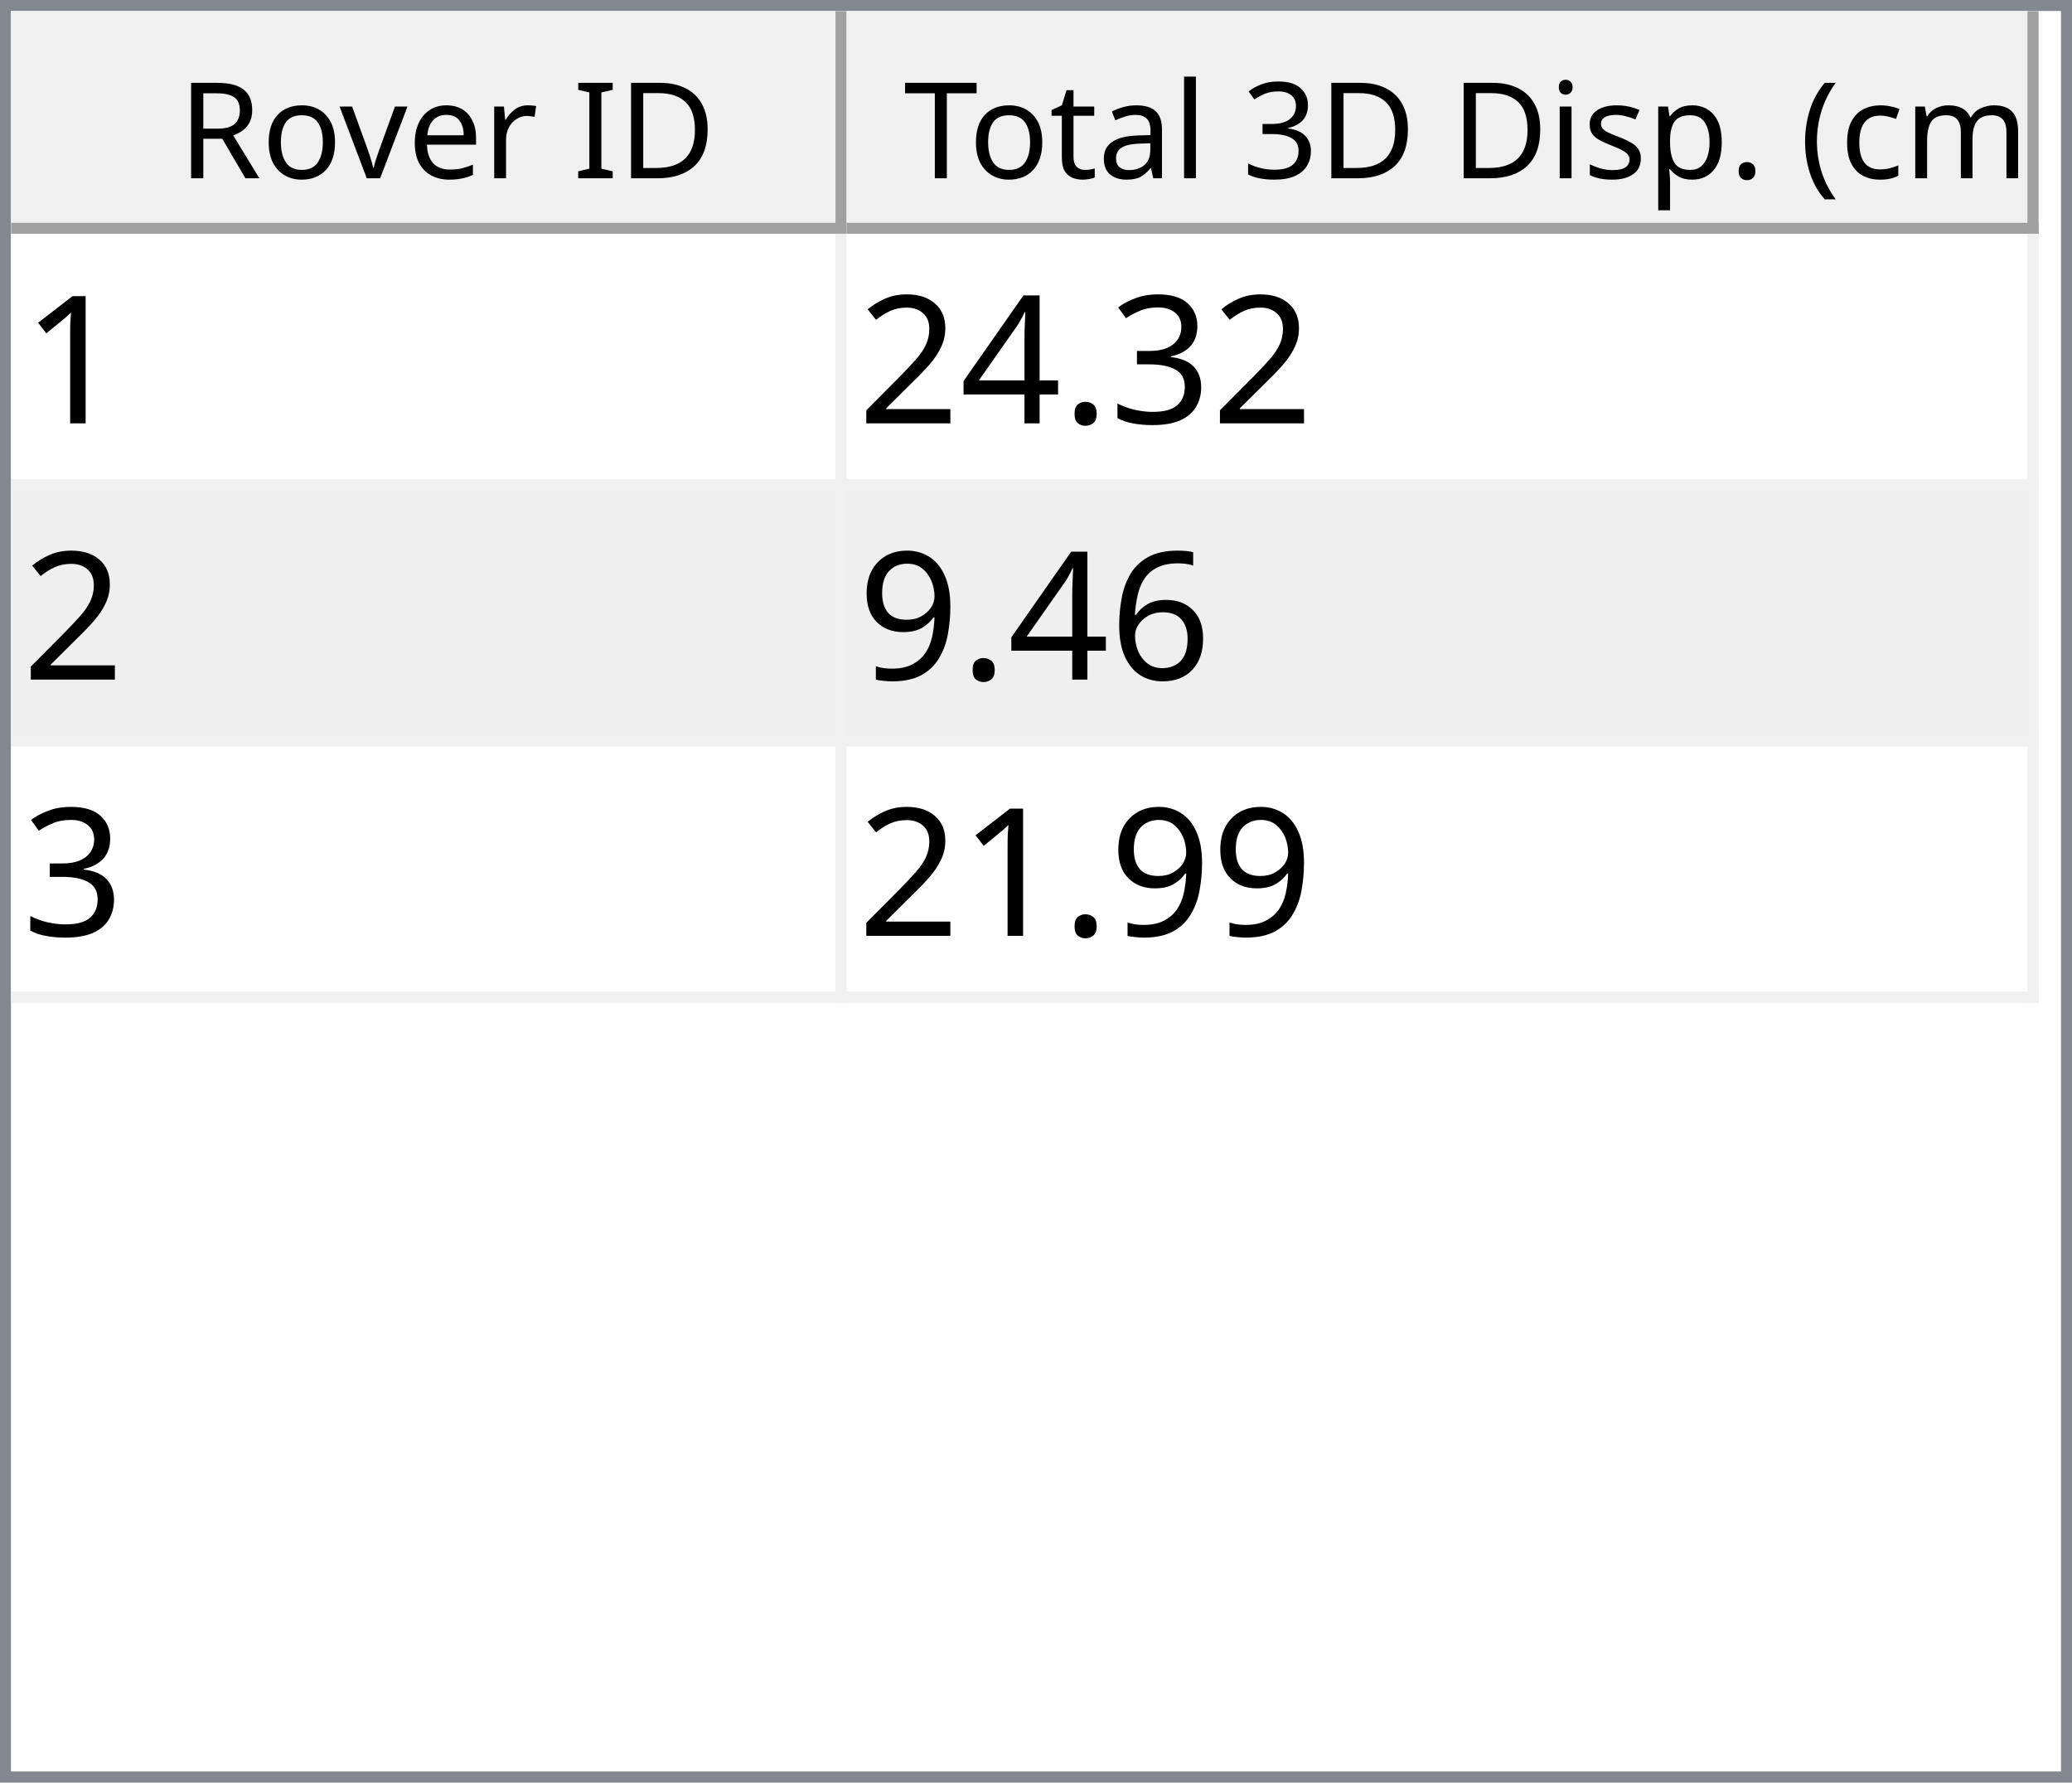
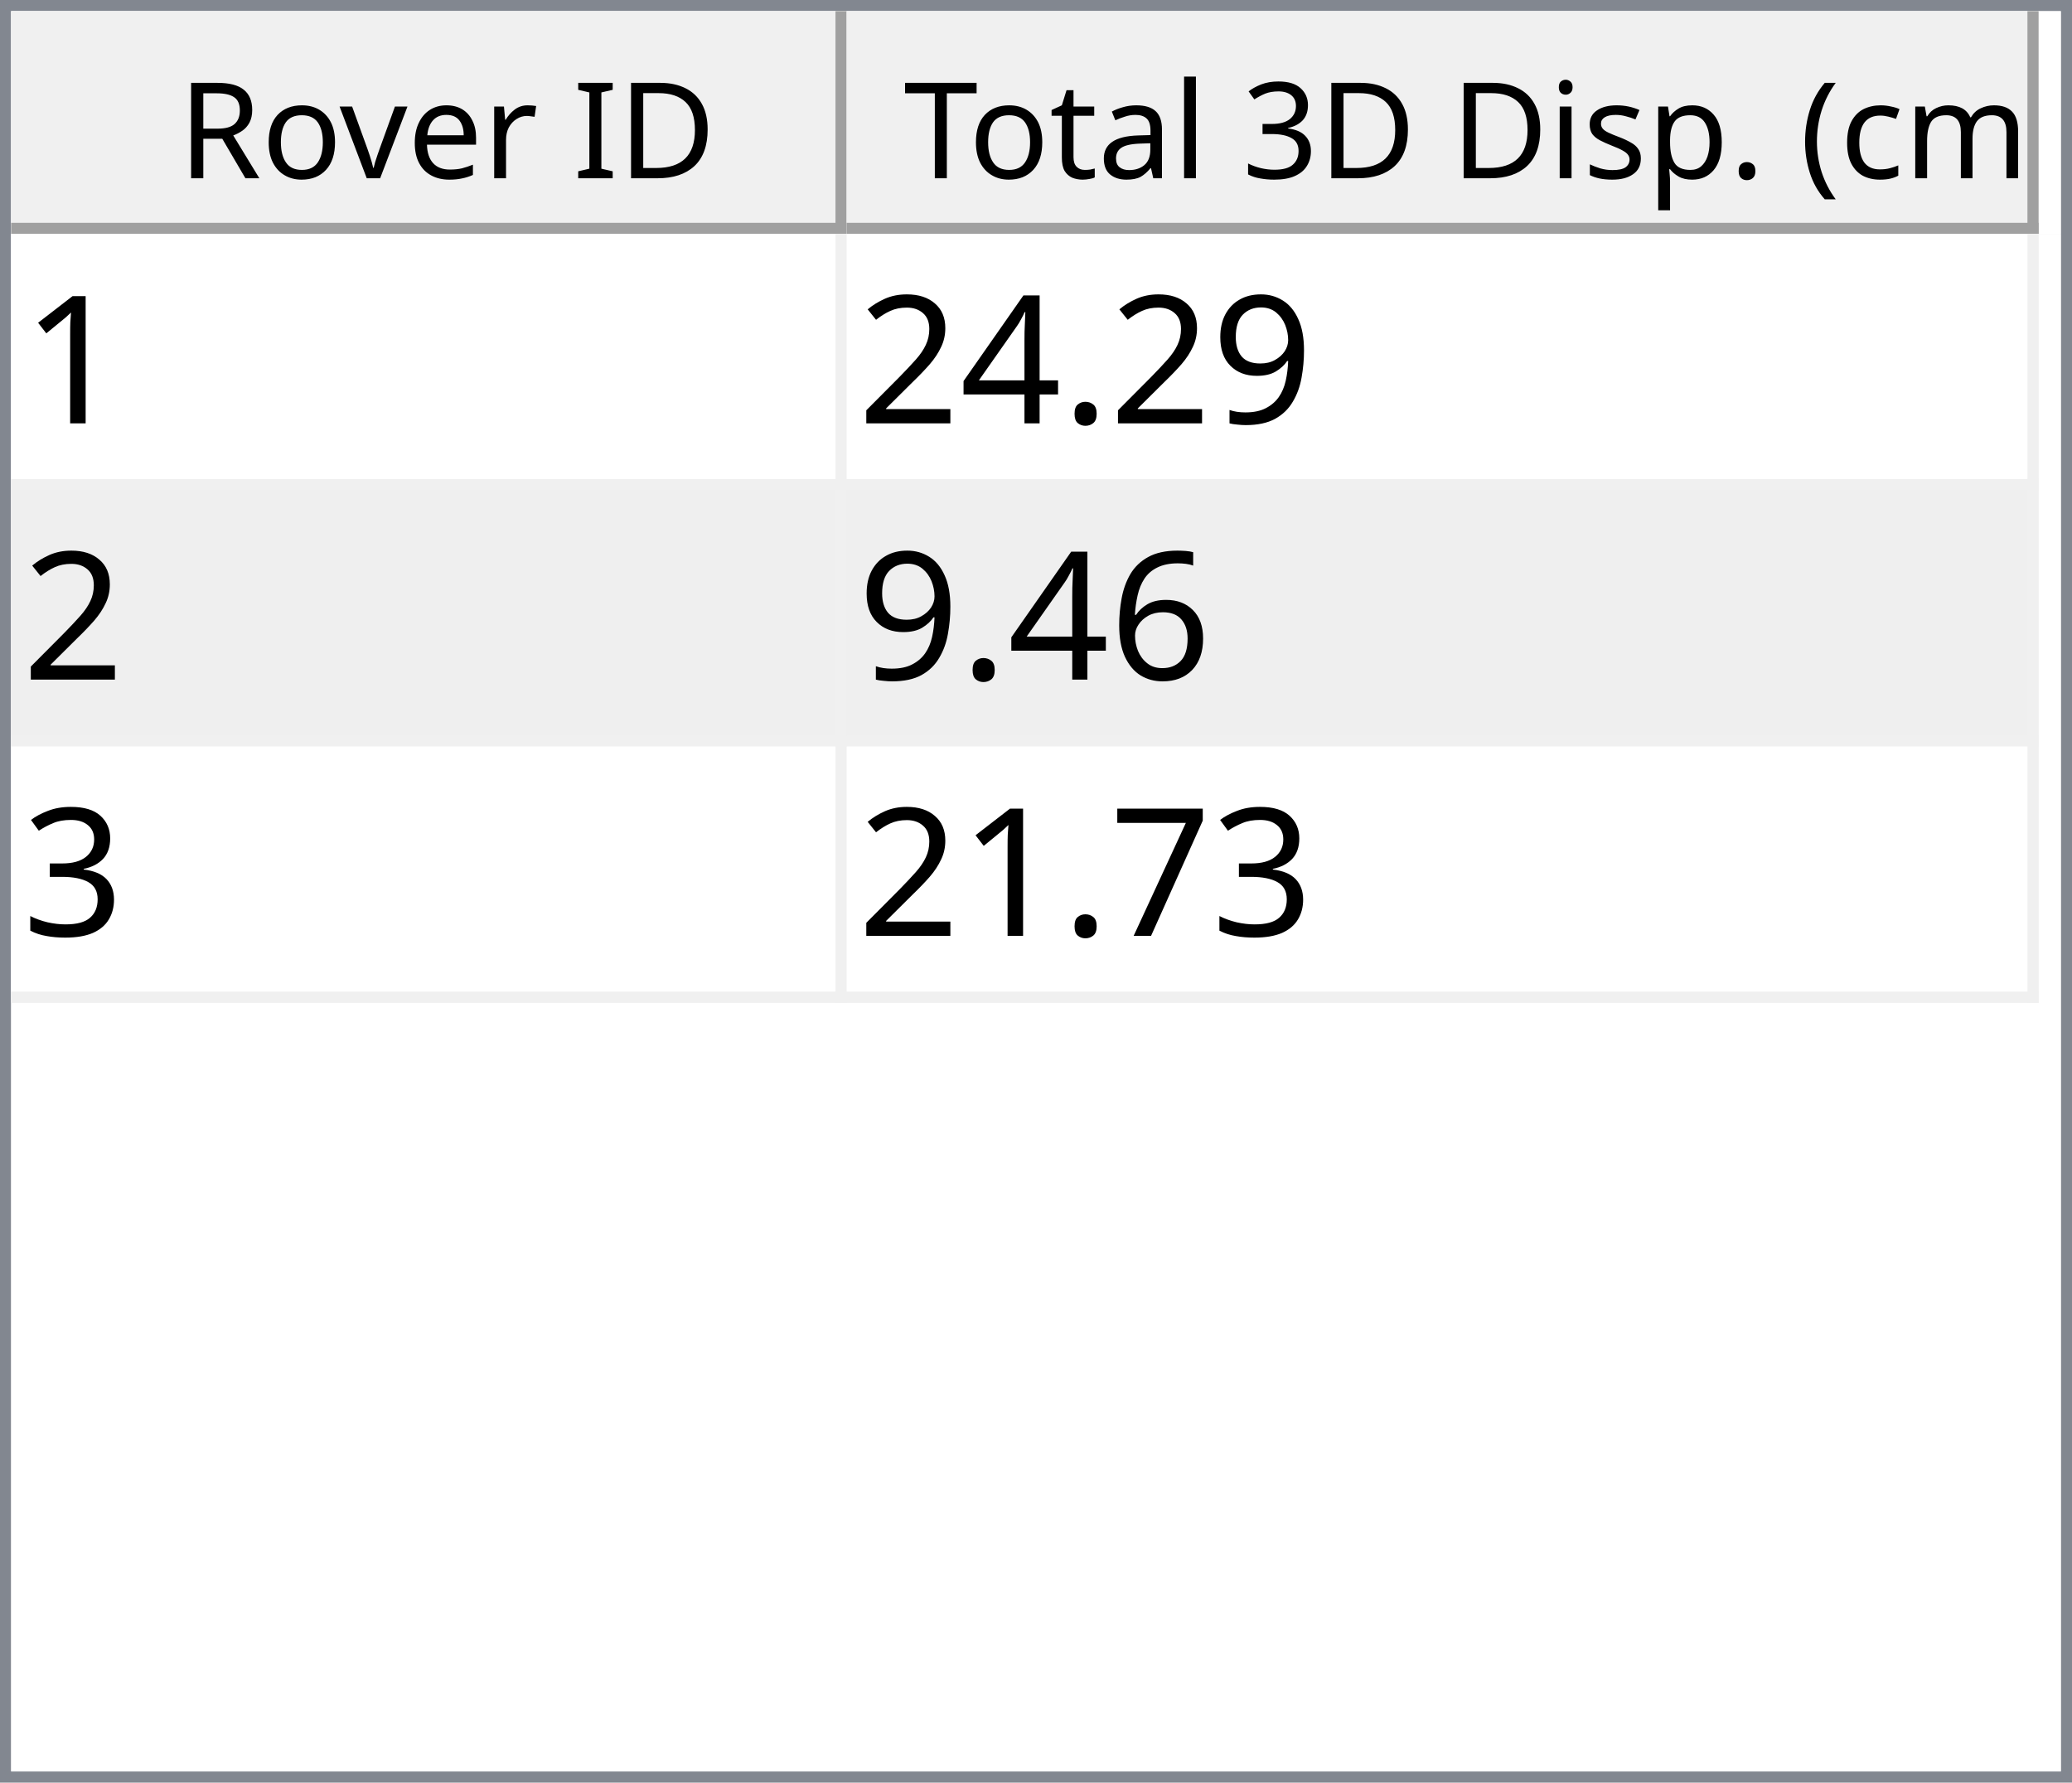
<svg xmlns="http://www.w3.org/2000/svg" style="fill-opacity:1; color-rendering:auto; color-interpolation:auto; text-rendering:auto; stroke:black; stroke-linecap:square; stroke-miterlimit:10; shape-rendering:auto; stroke-opacity:1; fill:black; stroke-dasharray:none; font-weight:normal; stroke-width:1; font-family:'Dialog'; font-style:normal; stroke-linejoin:miter; font-size:12px; stroke-dashoffset:0; image-rendering:auto;" width="186" height="160">
  <defs id="genericDefs" />
  <g>
    <defs id="defs1">
      <clipPath clipPathUnits="userSpaceOnUse" id="clipPath1">
        <path d="M0 0 L186 0 L186 160 L0 160 L0 0 Z" />
      </clipPath>
      <clipPath clipPathUnits="userSpaceOnUse" id="clipPath2">
        <path d="M0 0 L0 160 L186 160 L186 0 Z" />
      </clipPath>
      <clipPath clipPathUnits="userSpaceOnUse" id="clipPath3">
        <path d="M0 0 L0 20 L184 20 L184 0 Z" />
      </clipPath>
      <clipPath clipPathUnits="userSpaceOnUse" id="clipPath4">
        <path d="M0 0 L0 20 L75 20 L75 0 Z" />
      </clipPath>
      <clipPath clipPathUnits="userSpaceOnUse" id="clipPath5">
        <path d="M1 1 L1 19 L74 19 L74 1 Z" />
      </clipPath>
      <clipPath clipPathUnits="userSpaceOnUse" id="clipPath6">
        <path d="M0 0 L0 18 L73 18 L73 0 Z" />
      </clipPath>
      <clipPath clipPathUnits="userSpaceOnUse" id="clipPath7">
        <path d="M-0.5 -0.5 L-0.5 19.5 L74.5 19.5 L74.5 -0.5 Z" />
      </clipPath>
      <clipPath clipPathUnits="userSpaceOnUse" id="clipPath8">
        <path d="M0 0 L0 20 L107 20 L107 0 Z" />
      </clipPath>
      <clipPath clipPathUnits="userSpaceOnUse" id="clipPath9">
        <path d="M1 1 L1 19 L106 19 L106 1 Z" />
      </clipPath>
      <clipPath clipPathUnits="userSpaceOnUse" id="clipPath10">
        <path d="M0 0 L0 18 L105 18 L105 0 Z" />
      </clipPath>
      <clipPath clipPathUnits="userSpaceOnUse" id="clipPath11">
        <path d="M-0.5 -0.5 L-0.5 19.5 L106.5 19.5 L106.5 -0.5 Z" />
      </clipPath>
      <clipPath clipPathUnits="userSpaceOnUse" id="clipPath12">
        <path d="M0 0 L0 138 L184 138 L184 0 Z" />
      </clipPath>
      <clipPath clipPathUnits="userSpaceOnUse" id="clipPath13">
        <path d="M0 0 L0 69 L182 69 L182 0 Z" />
      </clipPath>
      <clipPath clipPathUnits="userSpaceOnUse" id="clipPath14">
        <path d="M-0.5 -0.5 L-0.5 68.5 L181.5 68.5 L181.5 -0.5 Z" />
      </clipPath>
      <clipPath clipPathUnits="userSpaceOnUse" id="clipPath15">
        <path d="M0 0 L0 22 L74 22 L74 0 Z" />
      </clipPath>
      <clipPath clipPathUnits="userSpaceOnUse" id="clipPath16">
        <path d="M0 0 L0 22 L106 22 L106 0 Z" />
      </clipPath>
      <font horiz-adv-x="64.551" id="font1">
        <font-face ascent="107.91" descent="25.098" units-per-em="100" style="font-style:normal; font-family:Segoe UI; font-weight:normal;" />
        <missing-glyph horiz-adv-x="64.551" d="M8.109 0 L8.109 68.266 L56.453 68.266 L56.453 0 L8.109 0 ZM15.328 7.234 L49.219 7.234 L49.219 61.031 L15.328 61.031 L15.328 7.234 Z" />
        <glyph unicode="D" horiz-adv-x="70.117" d="M9.188 0 L9.188 70.016 L28.516 70.016 Q65.531 70.016 65.531 35.891 Q65.531 19.672 55.25 9.836 Q44.969 0 27.734 0 L9.188 0 ZM17.391 62.594 L17.391 7.422 L27.828 7.422 Q41.609 7.422 49.273 14.797 Q56.938 22.172 56.938 35.688 Q56.938 62.594 28.328 62.594 L17.391 62.594 Z" />
        <glyph unicode="I" horiz-adv-x="26.611" d="M17.391 0 L9.188 0 L9.188 70.016 L17.391 70.016 L17.391 0 Z" />
        <glyph unicode=" " horiz-adv-x="27.393" d="" />
        <glyph unicode="r" horiz-adv-x="34.766" d="M34.188 41.891 Q32.078 43.5 28.125 43.5 Q23 43.5 19.555 38.672 Q16.109 33.844 16.109 25.484 L16.109 0 L8.109 0 L8.109 50 L16.109 50 L16.109 39.703 L16.312 39.703 Q18.016 44.969 21.531 47.922 Q25.047 50.875 29.391 50.875 Q32.516 50.875 34.188 50.203 L34.188 41.891 Z" />
        <glyph unicode="e" horiz-adv-x="52.295" d="M48.297 23 L12.984 23 Q13.188 14.656 17.484 10.109 Q21.781 5.562 29.297 5.562 Q37.75 5.562 44.828 11.141 L44.828 3.609 Q38.234 -1.172 27.391 -1.172 Q16.797 -1.172 10.742 5.641 Q4.688 12.453 4.688 24.812 Q4.688 36.469 11.305 43.82 Q17.922 51.172 27.734 51.172 Q37.547 51.172 42.922 44.828 Q48.297 38.484 48.297 27.203 L48.297 23 ZM40.094 29.781 Q40.047 36.719 36.75 40.578 Q33.453 44.438 27.594 44.438 Q21.922 44.438 17.969 40.383 Q14.016 36.328 13.094 29.781 L40.094 29.781 Z" />
        <glyph unicode="v" horiz-adv-x="47.9" d="M47.406 50 L27.484 0 L19.625 0 L0.688 50 L9.469 50 L22.172 13.672 Q23.578 9.672 23.922 6.688 L24.125 6.688 Q24.609 10.453 25.688 13.484 L38.969 50 L47.406 50 Z" />
        <glyph unicode="o" horiz-adv-x="58.594" d="M29 -1.172 Q17.922 -1.172 11.305 5.836 Q4.688 12.844 4.688 24.422 Q4.688 37.016 11.57 44.094 Q18.453 51.172 30.172 51.172 Q41.359 51.172 47.633 44.289 Q53.906 37.406 53.906 25.203 Q53.906 13.234 47.141 6.031 Q40.375 -1.172 29 -1.172 ZM29.594 44.438 Q21.875 44.438 17.383 39.188 Q12.891 33.938 12.891 24.703 Q12.891 15.828 17.43 10.695 Q21.969 5.562 29.594 5.562 Q37.359 5.562 41.531 10.594 Q45.703 15.625 45.703 24.906 Q45.703 34.281 41.531 39.359 Q37.359 44.438 29.594 44.438 Z" />
        <glyph unicode="R" horiz-adv-x="59.814" d="M59.375 0 L49.609 0 L37.891 19.625 Q36.281 22.359 34.766 24.289 Q33.25 26.219 31.664 27.438 Q30.078 28.656 28.25 29.219 Q26.422 29.781 24.125 29.781 L17.391 29.781 L17.391 0 L9.188 0 L9.188 70.016 L30.078 70.016 Q34.672 70.016 38.555 68.867 Q42.438 67.719 45.289 65.375 Q48.141 63.031 49.758 59.547 Q51.375 56.062 51.375 51.375 Q51.375 47.703 50.273 44.656 Q49.172 41.609 47.148 39.211 Q45.125 36.812 42.266 35.133 Q39.406 33.453 35.844 32.516 L35.844 32.328 Q37.594 31.547 38.891 30.547 Q40.188 29.547 41.359 28.18 Q42.531 26.812 43.68 25.078 Q44.828 23.344 46.234 21.047 L59.375 0 ZM17.391 62.594 L17.391 37.203 L28.516 37.203 Q31.594 37.203 34.203 38.133 Q36.812 39.062 38.719 40.797 Q40.625 42.531 41.703 45.047 Q42.781 47.562 42.781 50.688 Q42.781 56.297 39.141 59.445 Q35.5 62.594 28.609 62.594 L17.391 62.594 Z" />
        <glyph unicode=")" horiz-adv-x="30.176" d="M8.297 -15.922 L1.172 -15.922 Q16.406 2.344 16.406 26.812 Q16.406 51.469 1.078 70.016 L8.297 70.016 Q23.531 52.156 23.531 26.703 Q23.531 1.375 8.297 -15.922 Z" />
        <glyph unicode="m" horiz-adv-x="86.133" d="M79.109 0 L71.094 0 L71.094 28.719 Q71.094 37.016 68.531 40.727 Q65.969 44.438 59.906 44.438 Q54.781 44.438 51.195 39.75 Q47.609 35.062 47.609 28.516 L47.609 0 L39.594 0 L39.594 29.688 Q39.594 44.438 28.219 44.438 Q22.953 44.438 19.531 40.016 Q16.109 35.594 16.109 28.516 L16.109 0 L8.109 0 L8.109 50 L16.109 50 L16.109 42.094 L16.312 42.094 Q21.625 51.172 31.844 51.172 Q36.969 51.172 40.773 48.312 Q44.578 45.453 46 40.828 Q51.562 51.172 62.594 51.172 Q79.109 51.172 79.109 30.812 L79.109 0 Z" />
        <glyph unicode="c" horiz-adv-x="46.191" d="M42.188 2.297 Q36.422 -1.172 28.516 -1.172 Q17.828 -1.172 11.258 5.789 Q4.688 12.75 4.688 23.828 Q4.688 36.188 11.766 43.68 Q18.844 51.172 30.672 51.172 Q37.25 51.172 42.281 48.734 L42.281 40.531 Q36.719 44.438 30.375 44.438 Q22.703 44.438 17.797 38.945 Q12.891 33.453 12.891 24.516 Q12.891 15.719 17.508 10.641 Q22.125 5.562 29.891 5.562 Q36.422 5.562 42.188 9.906 L42.188 2.297 Z" />
        <glyph unicode="(" horiz-adv-x="30.176" d="M29.109 -15.922 L21.969 -15.922 Q6.844 1.375 6.844 26.703 Q6.844 52.156 21.969 70.016 L29.203 70.016 Q13.875 51.469 13.875 26.812 Q13.875 2.344 29.109 -15.922 Z" />
        <glyph unicode="." horiz-adv-x="21.68" d="M10.891 -1.078 Q8.641 -1.078 7.055 0.539 Q5.469 2.156 5.469 4.391 Q5.469 6.641 7.055 8.273 Q8.641 9.906 10.891 9.906 Q13.188 9.906 14.797 8.273 Q16.406 6.641 16.406 4.391 Q16.406 2.156 14.797 0.539 Q13.188 -1.078 10.891 -1.078 Z" />
        <glyph unicode="p" horiz-adv-x="58.789" d="M16.312 7.234 L16.109 7.234 L16.109 -23 L8.109 -23 L8.109 50 L16.109 50 L16.109 41.219 L16.312 41.219 Q22.219 51.172 33.594 51.172 Q43.266 51.172 48.688 44.461 Q54.109 37.75 54.109 26.469 Q54.109 13.922 48 6.375 Q41.891 -1.172 31.297 -1.172 Q21.578 -1.172 16.312 7.234 ZM16.109 27.391 L16.109 20.406 Q16.109 14.203 20.141 9.883 Q24.172 5.562 30.375 5.562 Q37.641 5.562 41.773 11.133 Q45.906 16.703 45.906 26.609 Q45.906 34.969 42.047 39.703 Q38.188 44.438 31.594 44.438 Q24.609 44.438 20.359 39.578 Q16.109 34.719 16.109 27.391 Z" />
        <glyph unicode="s" horiz-adv-x="42.432" d="M5.078 1.812 L5.078 10.406 Q11.625 5.562 19.484 5.562 Q30.031 5.562 30.031 12.594 Q30.031 14.594 29.125 15.992 Q28.219 17.391 26.68 18.461 Q25.141 19.531 23.07 20.383 Q21 21.234 18.609 22.172 Q15.281 23.484 12.766 24.828 Q10.25 26.172 8.57 27.859 Q6.891 29.547 6.031 31.695 Q5.172 33.844 5.172 36.719 Q5.172 40.234 6.789 42.945 Q8.406 45.656 11.086 47.484 Q13.766 49.312 17.211 50.242 Q20.656 51.172 24.312 51.172 Q30.812 51.172 35.938 48.922 L35.938 40.828 Q30.422 44.438 23.25 44.438 Q21 44.438 19.195 43.922 Q17.391 43.406 16.094 42.477 Q14.797 41.547 14.086 40.258 Q13.375 38.969 13.375 37.406 Q13.375 35.453 14.086 34.133 Q14.797 32.812 16.164 31.789 Q17.531 30.766 19.484 29.938 Q21.438 29.109 23.922 28.125 Q27.25 26.859 29.883 25.516 Q32.516 24.172 34.375 22.484 Q36.234 20.797 37.234 18.602 Q38.234 16.406 38.234 13.375 Q38.234 9.672 36.602 6.938 Q34.969 4.203 32.234 2.398 Q29.5 0.594 25.93 -0.289 Q22.359 -1.172 18.453 -1.172 Q10.75 -1.172 5.078 1.812 Z" />
        <glyph unicode="i" horiz-adv-x="24.219" d="M12.203 62.703 Q10.062 62.703 8.547 64.164 Q7.031 65.625 7.031 67.875 Q7.031 70.125 8.547 71.609 Q10.062 73.094 12.203 73.094 Q14.406 73.094 15.945 71.609 Q17.484 70.125 17.484 67.875 Q17.484 65.719 15.945 64.211 Q14.406 62.703 12.203 62.703 ZM16.109 0 L8.109 0 L8.109 50 L16.109 50 L16.109 0 Z" />
        <glyph unicode="3" horiz-adv-x="53.906" d="M46.531 19.828 Q46.531 15.094 44.75 11.211 Q42.969 7.328 39.719 4.57 Q36.469 1.812 31.93 0.297 Q27.391 -1.219 21.922 -1.219 Q11.922 -1.219 6 2.594 L6 11.188 Q13.094 5.609 22.219 5.609 Q25.875 5.609 28.828 6.539 Q31.781 7.469 33.906 9.227 Q36.031 10.984 37.18 13.477 Q38.328 15.969 38.328 19.094 Q38.328 32.812 18.797 32.812 L12.984 32.812 L12.984 39.594 L18.5 39.594 Q35.797 39.594 35.797 52.484 Q35.797 64.406 22.609 64.406 Q15.188 64.406 8.688 59.422 L8.688 67.188 Q15.375 71.188 24.609 71.188 Q29 71.188 32.57 69.969 Q36.141 68.75 38.68 66.555 Q41.219 64.359 42.609 61.281 Q44 58.203 44 54.5 Q44 40.672 30.031 36.719 L30.031 36.531 Q33.594 36.141 36.625 34.797 Q39.656 33.453 41.852 31.305 Q44.047 29.156 45.289 26.25 Q46.531 23.344 46.531 19.828 Z" />
        <glyph unicode="l" horiz-adv-x="24.219" d="M16.109 0 L8.109 0 L8.109 74.031 L16.109 74.031 L16.109 0 Z" />
        <glyph unicode="a" horiz-adv-x="50.879" d="M43.891 0 L35.891 0 L35.891 7.812 L35.688 7.812 Q30.469 -1.172 20.312 -1.172 Q12.844 -1.172 8.617 2.781 Q4.391 6.734 4.391 13.281 Q4.391 27.297 20.906 29.594 L35.891 31.688 Q35.891 44.438 25.594 44.438 Q16.547 44.438 9.281 38.281 L9.281 46.484 Q16.656 51.172 26.266 51.172 Q43.891 51.172 43.891 32.516 L43.891 0 ZM35.891 25.297 L23.828 23.641 Q18.266 22.859 15.43 20.875 Q12.594 18.891 12.594 13.875 Q12.594 10.203 15.211 7.883 Q17.828 5.562 22.172 5.562 Q28.125 5.562 32.008 9.742 Q35.891 13.922 35.891 20.312 L35.891 25.297 Z" />
        <glyph unicode="t" horiz-adv-x="33.887" d="M31.297 0.484 Q28.469 -1.078 23.828 -1.078 Q10.688 -1.078 10.688 13.578 L10.688 43.172 L2.094 43.172 L2.094 50 L10.688 50 L10.688 62.203 L18.703 64.797 L18.703 50 L31.297 50 L31.297 43.172 L18.703 43.172 L18.703 14.984 Q18.703 9.969 20.414 7.82 Q22.125 5.672 26.078 5.672 Q29.109 5.672 31.297 7.328 L31.297 0.484 Z" />
        <glyph unicode="T" horiz-adv-x="52.393" d="M50.594 62.594 L30.375 62.594 L30.375 0 L22.172 0 L22.172 62.594 L2 62.594 L2 70.016 L50.594 70.016 L50.594 62.594 Z" />
      </font>
      <font horiz-adv-x="75.0" id="font2">
        <font-face ascent="100.537" descent="21.973" units-per-em="100" style="font-style:normal; font-family:sans-serif; font-weight:normal;" />
        <missing-glyph horiz-adv-x="75.0" d="M12.5 0 L12.5 62.5 L62.5 62.5 L62.5 0 L12.5 0 ZM14.062 1.562 L60.938 1.562 L60.938 60.938 L14.062 60.938 L14.062 1.562 Z" />
        <glyph unicode="1" horiz-adv-x="55.615" d="M37.25 0 L28.469 0 L28.469 56 Q25.297 52.984 20.141 49.953 Q14.984 46.922 10.891 45.406 L10.891 53.906 Q18.266 57.375 23.781 62.305 Q29.297 67.234 31.594 71.875 L37.25 71.875 L37.25 0 Z" />
-         <glyph unicode="3" horiz-adv-x="55.615" d="M4.203 18.891 L12.984 20.062 Q14.5 12.594 18.141 9.297 Q21.781 6 27 6 Q33.203 6 37.477 10.297 Q41.75 14.594 41.75 20.953 Q41.75 27 37.797 30.93 Q33.844 34.859 27.734 34.859 Q25.25 34.859 21.531 33.891 L22.516 41.609 Q23.391 41.5 23.922 41.5 Q29.547 41.5 34.039 44.43 Q38.531 47.359 38.531 53.469 Q38.531 58.297 35.258 61.477 Q31.984 64.656 26.812 64.656 Q21.688 64.656 18.266 61.43 Q14.844 58.203 13.875 51.766 L5.078 53.328 Q6.688 62.156 12.398 67.016 Q18.109 71.875 26.609 71.875 Q32.469 71.875 37.398 69.359 Q42.328 66.844 44.945 62.5 Q47.562 58.156 47.562 53.266 Q47.562 48.641 45.07 44.828 Q42.578 41.016 37.703 38.766 Q44.047 37.312 47.562 32.695 Q51.078 28.078 51.078 21.141 Q51.078 11.766 44.242 5.25 Q37.406 -1.266 26.953 -1.266 Q17.531 -1.266 11.305 4.352 Q5.078 9.969 4.203 18.891 Z" />
+         <glyph unicode="9" horiz-adv-x="55.615" d="M5.469 16.547 L13.922 17.328 Q14.984 11.375 18.016 8.688 Q21.047 6 25.781 6 Q29.828 6 32.883 7.859 Q35.938 9.719 37.891 12.82 Q39.844 15.922 41.164 21.195 Q42.484 26.469 42.484 31.938 Q42.484 32.516 42.438 33.688 Q39.797 29.5 35.234 26.883 Q30.672 24.266 25.344 24.266 Q16.453 24.266 10.305 30.711 Q4.156 37.156 4.156 47.703 Q4.156 58.594 10.578 65.234 Q17 71.875 26.656 71.875 Q33.641 71.875 39.43 68.117 Q45.219 64.359 48.219 57.398 Q51.219 50.438 51.219 37.25 Q51.219 23.531 48.242 15.406 Q45.266 7.281 39.383 3.031 Q33.5 -1.219 25.594 -1.219 Q17.188 -1.219 11.867 3.445 Q6.547 8.109 5.469 16.547 ZM41.453 48.141 Q41.453 55.719 37.43 60.156 Q33.406 64.594 27.734 64.594 Q21.875 64.594 17.531 59.812 Q13.188 55.031 13.188 47.406 Q13.188 40.578 17.312 36.305 Q21.438 32.031 27.484 32.031 Q33.594 32.031 37.523 36.305 Q41.453 40.578 41.453 48.141 Z" />
        <glyph unicode="." horiz-adv-x="27.783" d="M9.078 0 L9.078 10.016 L19.094 10.016 L19.094 0 L9.078 0 Z" />
        <glyph unicode="4" horiz-adv-x="55.615" d="M32.328 0 L32.328 17.141 L1.266 17.141 L1.266 25.203 L33.938 71.578 L41.109 71.578 L41.109 25.203 L50.781 25.203 L50.781 17.141 L41.109 17.141 L41.109 0 L32.328 0 ZM32.328 25.203 L32.328 57.469 L9.906 25.203 L32.328 25.203 Z" />
        <glyph unicode="2" horiz-adv-x="55.615" d="M50.344 8.453 L50.344 0 L3.031 0 Q2.938 3.172 4.047 6.109 Q5.859 10.938 9.836 15.625 Q13.812 20.312 21.344 26.469 Q33.016 36.031 37.117 41.625 Q41.219 47.219 41.219 52.203 Q41.219 57.422 37.477 61.008 Q33.734 64.594 27.734 64.594 Q21.391 64.594 17.578 60.789 Q13.766 56.984 13.719 50.25 L4.688 51.172 Q5.609 61.281 11.664 66.578 Q17.719 71.875 27.938 71.875 Q38.234 71.875 44.242 66.164 Q50.25 60.453 50.25 52 Q50.25 47.703 48.492 43.555 Q46.734 39.406 42.656 34.812 Q38.578 30.219 29.109 22.219 Q21.188 15.578 18.945 13.211 Q16.703 10.844 15.234 8.453 L50.344 8.453 Z" />
        <glyph unicode="6" horiz-adv-x="55.615" d="M49.75 54.047 L41.016 53.375 Q39.844 58.547 37.703 60.891 Q34.125 64.656 28.906 64.656 Q24.703 64.656 21.531 62.312 Q17.391 59.281 14.992 53.469 Q12.594 47.656 12.5 36.922 Q15.672 41.75 20.266 44.094 Q24.859 46.438 29.891 46.438 Q38.672 46.438 44.852 39.969 Q51.031 33.5 51.031 23.25 Q51.031 16.5 48.125 10.719 Q45.219 4.938 40.141 1.859 Q35.062 -1.219 28.609 -1.219 Q17.625 -1.219 10.695 6.859 Q3.766 14.938 3.766 33.5 Q3.766 54.25 11.422 63.672 Q18.109 71.875 29.438 71.875 Q37.891 71.875 43.289 67.141 Q48.688 62.406 49.75 54.047 ZM13.875 23.188 Q13.875 18.656 15.797 14.508 Q17.719 10.359 21.188 8.18 Q24.656 6 28.469 6 Q34.031 6 38.039 10.492 Q42.047 14.984 42.047 22.703 Q42.047 30.125 38.086 34.398 Q34.125 38.672 28.125 38.672 Q22.172 38.672 18.023 34.398 Q13.875 30.125 13.875 23.188 Z" />
-         <glyph unicode="9" horiz-adv-x="55.615" d="M5.469 16.547 L13.922 17.328 Q14.984 11.375 18.016 8.688 Q21.047 6 25.781 6 Q29.828 6 32.883 7.859 Q35.938 9.719 37.891 12.82 Q39.844 15.922 41.164 21.195 Q42.484 26.469 42.484 31.938 Q42.484 32.516 42.438 33.688 Q39.797 29.5 35.234 26.883 Q30.672 24.266 25.344 24.266 Q16.453 24.266 10.305 30.711 Q4.156 37.156 4.156 47.703 Q4.156 58.594 10.578 65.234 Q17 71.875 26.656 71.875 Q33.641 71.875 39.43 68.117 Q45.219 64.359 48.219 57.398 Q51.219 50.438 51.219 37.25 Q51.219 23.531 48.242 15.406 Q45.266 7.281 39.383 3.031 Q33.5 -1.219 25.594 -1.219 Q17.188 -1.219 11.867 3.445 Q6.547 8.109 5.469 16.547 ZM41.453 48.141 Q41.453 55.719 37.43 60.156 Q33.406 64.594 27.734 64.594 Q21.875 64.594 17.531 59.812 Q13.188 55.031 13.188 47.406 Q13.188 40.578 17.312 36.305 Q21.438 32.031 27.484 32.031 Q33.594 32.031 37.523 36.305 Q41.453 40.578 41.453 48.141 Z" />
+         <glyph unicode="3" horiz-adv-x="55.615" d="M4.203 18.891 L12.984 20.062 Q14.5 12.594 18.141 9.297 Q21.781 6 27 6 Q33.203 6 37.477 10.297 Q41.75 14.594 41.75 20.953 Q41.75 27 37.797 30.93 Q33.844 34.859 27.734 34.859 Q25.25 34.859 21.531 33.891 L22.516 41.609 Q23.391 41.5 23.922 41.5 Q29.547 41.5 34.039 44.43 Q38.531 47.359 38.531 53.469 Q38.531 58.297 35.258 61.477 Q31.984 64.656 26.812 64.656 Q21.688 64.656 18.266 61.43 Q14.844 58.203 13.875 51.766 L5.078 53.328 Q6.688 62.156 12.398 67.016 Q18.109 71.875 26.609 71.875 Q32.469 71.875 37.398 69.359 Q42.328 66.844 44.945 62.5 Q47.562 58.156 47.562 53.266 Q47.562 48.641 45.07 44.828 Q42.578 41.016 37.703 38.766 Q44.047 37.312 47.562 32.695 Q51.078 28.078 51.078 21.141 Q51.078 11.766 44.242 5.25 Q37.406 -1.266 26.953 -1.266 Q17.531 -1.266 11.305 4.352 Q5.078 9.969 4.203 18.891 Z" />
+         <glyph unicode="7" horiz-adv-x="55.615" d="M4.734 62.203 L4.734 70.656 L51.078 70.656 L51.078 63.812 Q44.234 56.547 37.523 44.484 Q30.812 32.422 27.156 19.672 Q24.516 10.688 23.781 0 L14.75 0 Q14.891 8.453 18.062 20.414 Q21.234 32.375 27.172 43.484 Q33.109 54.594 39.797 62.203 L4.734 62.203 Z" />
      </font>
    </defs>
    <g style="fill:white; stroke:white;">
      <rect x="0" y="0" width="186" style="clip-path:url(#clipPath1); stroke:none;" height="160" />
    </g>
    <g style="fill:white; text-rendering:optimizeSpeed; color-rendering:optimizeSpeed; image-rendering:optimizeSpeed; shape-rendering:crispEdges; stroke:white; color-interpolation:sRGB;">
      <rect x="0" width="186" height="160" y="0" style="stroke:none;" />
      <path style="stroke:none;" d="M0 160 L186 160 L186 0 L0 0 Z" />
    </g>
    <g style="fill:rgb(240,240,240); font-family:'Segoe UI'; stroke:rgb(240,240,240);">
      <rect x="0" y="0" width="186" style="clip-path:url(#clipPath2); stroke:none;" height="160" />
    </g>
    <g style="fill:rgb(130,135,144); font-family:'Segoe UI'; stroke:rgb(130,135,144);">
      <path d="M0 0 L186 0 L186 160 L0 160 L0 0 ZM1 1 L185 1 L185 159 L1 159 L1 1 Z" style="fill-rule:evenodd; clip-path:url(#clipPath2); stroke:none;" />
    </g>
    <g style="fill:white; font-family:'Segoe UI'; stroke:white;" transform="translate(1,1)">
      <rect x="0" y="0" width="184" style="clip-path:url(#clipPath3); stroke:none;" height="20" />
    </g>
    <g style="fill:rgb(240,240,240); font-family:'Segoe UI'; stroke:rgb(240,240,240);" transform="translate(1,1)">
      <rect x="0" y="0" width="75" style="clip-path:url(#clipPath4); stroke:none;" height="20" />
    </g>
    <g style="font-family:'Segoe UI';" transform="translate(2,2)">
      <text x="14" xml:space="preserve" y="14" style="clip-path:url(#clipPath6); stroke:none;">Rover ID</text>
    </g>
    <g style="fill:rgb(160,160,160); font-family:'Segoe UI'; stroke:rgb(160,160,160); stroke-linejoin:bevel;" transform="translate(1.5,1.5)">
      <line x1="74" x2="74" y1="0" style="fill:none; clip-path:url(#clipPath7);" y2="19" />
    </g>
    <g style="fill:rgb(160,160,160); font-family:'Segoe UI'; stroke:rgb(160,160,160); stroke-linejoin:bevel;" transform="matrix(1,0,0,1,1,1) translate(0.5,0.5)">
      <line x1="0" x2="74" y1="19" style="fill:none; clip-path:url(#clipPath7);" y2="19" />
    </g>
    <g style="fill:rgb(240,240,240); font-family:'Segoe UI'; stroke:rgb(240,240,240);" transform="translate(76,1)">
      <rect x="0" y="0" width="107" style="clip-path:url(#clipPath8); stroke:none;" height="20" />
    </g>
    <g style="font-family:'Segoe UI';" transform="translate(77,2)">
      <text x="1" xml:space="preserve" y="14" style="clip-path:url(#clipPath10); stroke:none;"> Total 3D Disp. (cm)</text>
    </g>
    <g style="fill:rgb(160,160,160); font-family:'Segoe UI'; stroke:rgb(160,160,160); stroke-linejoin:bevel;" transform="translate(76.5,1.5)">
      <line x1="106" x2="106" y1="0" style="fill:none; clip-path:url(#clipPath11);" y2="19" />
    </g>
    <g style="fill:rgb(160,160,160); font-family:'Segoe UI'; stroke:rgb(160,160,160); stroke-linejoin:bevel;" transform="matrix(1,0,0,1,76,1) translate(0.5,0.5)">
      <line x1="0" x2="106" y1="19" style="fill:none; clip-path:url(#clipPath11);" y2="19" />
    </g>
    <g style="fill:white; font-family:'Segoe UI'; stroke:white;" transform="translate(1,21)">
      <rect x="0" y="0" width="184" style="clip-path:url(#clipPath12); stroke:none;" height="138" />
    </g>
    <g style="fill:rgb(240,240,240); font-size:16px; font-family:sans-serif; stroke:rgb(240,240,240);" transform="translate(1,21)">
      <rect x="0" y="0" width="182" style="clip-path:url(#clipPath13); stroke:none;" height="69" />
      <line transform="translate(0.5,0.5)" x1="0" x2="181" y1="22" style="clip-path:url(#clipPath14); fill:none; stroke-linejoin:bevel;" y2="22" />
    </g>
    <g transform="matrix(1,0,0,1,1,21) translate(0.5,0.5)" style="fill:rgb(240,240,240); font-size:16px; font-family:sans-serif; stroke:rgb(240,240,240); stroke-linejoin:bevel;">
      <line x1="0" x2="181" y1="45" style="fill:none; clip-path:url(#clipPath14);" y2="45" />
    </g>
    <g transform="matrix(1,0,0,1,1,21) translate(0.5,0.5)" style="fill:rgb(240,240,240); font-size:16px; font-family:sans-serif; stroke:rgb(240,240,240); stroke-linejoin:bevel;">
      <line x1="0" x2="181" y1="68" style="fill:none; clip-path:url(#clipPath14);" y2="68" />
    </g>
    <g transform="matrix(1,0,0,1,1,21) translate(0.5,0.5)" style="fill:rgb(240,240,240); font-size:16px; font-family:sans-serif; stroke:rgb(240,240,240); stroke-linejoin:bevel;">
      <line x1="74" x2="74" y1="0" style="fill:none; clip-path:url(#clipPath14);" y2="68" />
    </g>
    <g transform="matrix(1,0,0,1,1,21) translate(0.5,0.5)" style="fill:rgb(240,240,240); font-size:16px; font-family:sans-serif; stroke:rgb(240,240,240); stroke-linejoin:bevel;">
      <line x1="181" x2="181" y1="0" style="fill:none; clip-path:url(#clipPath14);" y2="68" />
    </g>
    <g style="fill:white; font-size:16px; font-family:sans-serif; stroke:white;" transform="matrix(1,0,0,1,1,21)">
      <rect x="0" y="0" width="74" style="clip-path:url(#clipPath15); stroke:none;" height="22" />
      <text x="1" y="17" style="fill:black; clip-path:url(#clipPath15); stroke:none;" xml:space="preserve">1</text>
    </g>
    <g style="fill:white; font-size:16px; font-family:sans-serif; stroke:white;" transform="matrix(1,0,0,1,1,21) translate(75,0)">
      <rect x="0" y="0" width="106" style="clip-path:url(#clipPath16); stroke:none;" height="22" />
-       <text x="1" y="17" style="fill:black; clip-path:url(#clipPath16); stroke:none;" xml:space="preserve">24.32</text>
+       <text x="1" y="17" style="fill:black; clip-path:url(#clipPath16); stroke:none;" xml:space="preserve">24.29</text>
    </g>
    <g style="fill:rgb(239,239,239); font-size:16px; font-family:sans-serif; stroke:rgb(239,239,239);" transform="matrix(1,0,0,1,1,21) translate(0,23)">
      <rect x="0" y="0" width="74" style="clip-path:url(#clipPath15); stroke:none;" height="22" />
      <text x="1" y="17" style="fill:black; clip-path:url(#clipPath15); stroke:none;" xml:space="preserve">2</text>
    </g>
    <g style="fill:rgb(239,239,239); font-size:16px; font-family:sans-serif; stroke:rgb(239,239,239);" transform="matrix(1,0,0,1,1,21) translate(75,23)">
      <rect x="0" y="0" width="106" style="clip-path:url(#clipPath16); stroke:none;" height="22" />
      <text x="1" y="17" style="fill:black; clip-path:url(#clipPath16); stroke:none;" xml:space="preserve">9.46</text>
    </g>
    <g style="fill:white; font-size:16px; font-family:sans-serif; stroke:white;" transform="matrix(1,0,0,1,1,21) translate(0,46)">
      <rect x="0" y="0" width="74" style="clip-path:url(#clipPath15); stroke:none;" height="22" />
      <text x="1" y="17" style="fill:black; clip-path:url(#clipPath15); stroke:none;" xml:space="preserve">3</text>
    </g>
    <g style="fill:white; font-size:16px; font-family:sans-serif; stroke:white;" transform="matrix(1,0,0,1,1,21) translate(75,46)">
      <rect x="0" y="0" width="106" style="clip-path:url(#clipPath16); stroke:none;" height="22" />
-       <text x="1" y="17" style="fill:black; clip-path:url(#clipPath16); stroke:none;" xml:space="preserve">21.99</text>
+       <text x="1" y="17" style="fill:black; clip-path:url(#clipPath16); stroke:none;" xml:space="preserve">21.73</text>
    </g>
  </g>
</svg>
